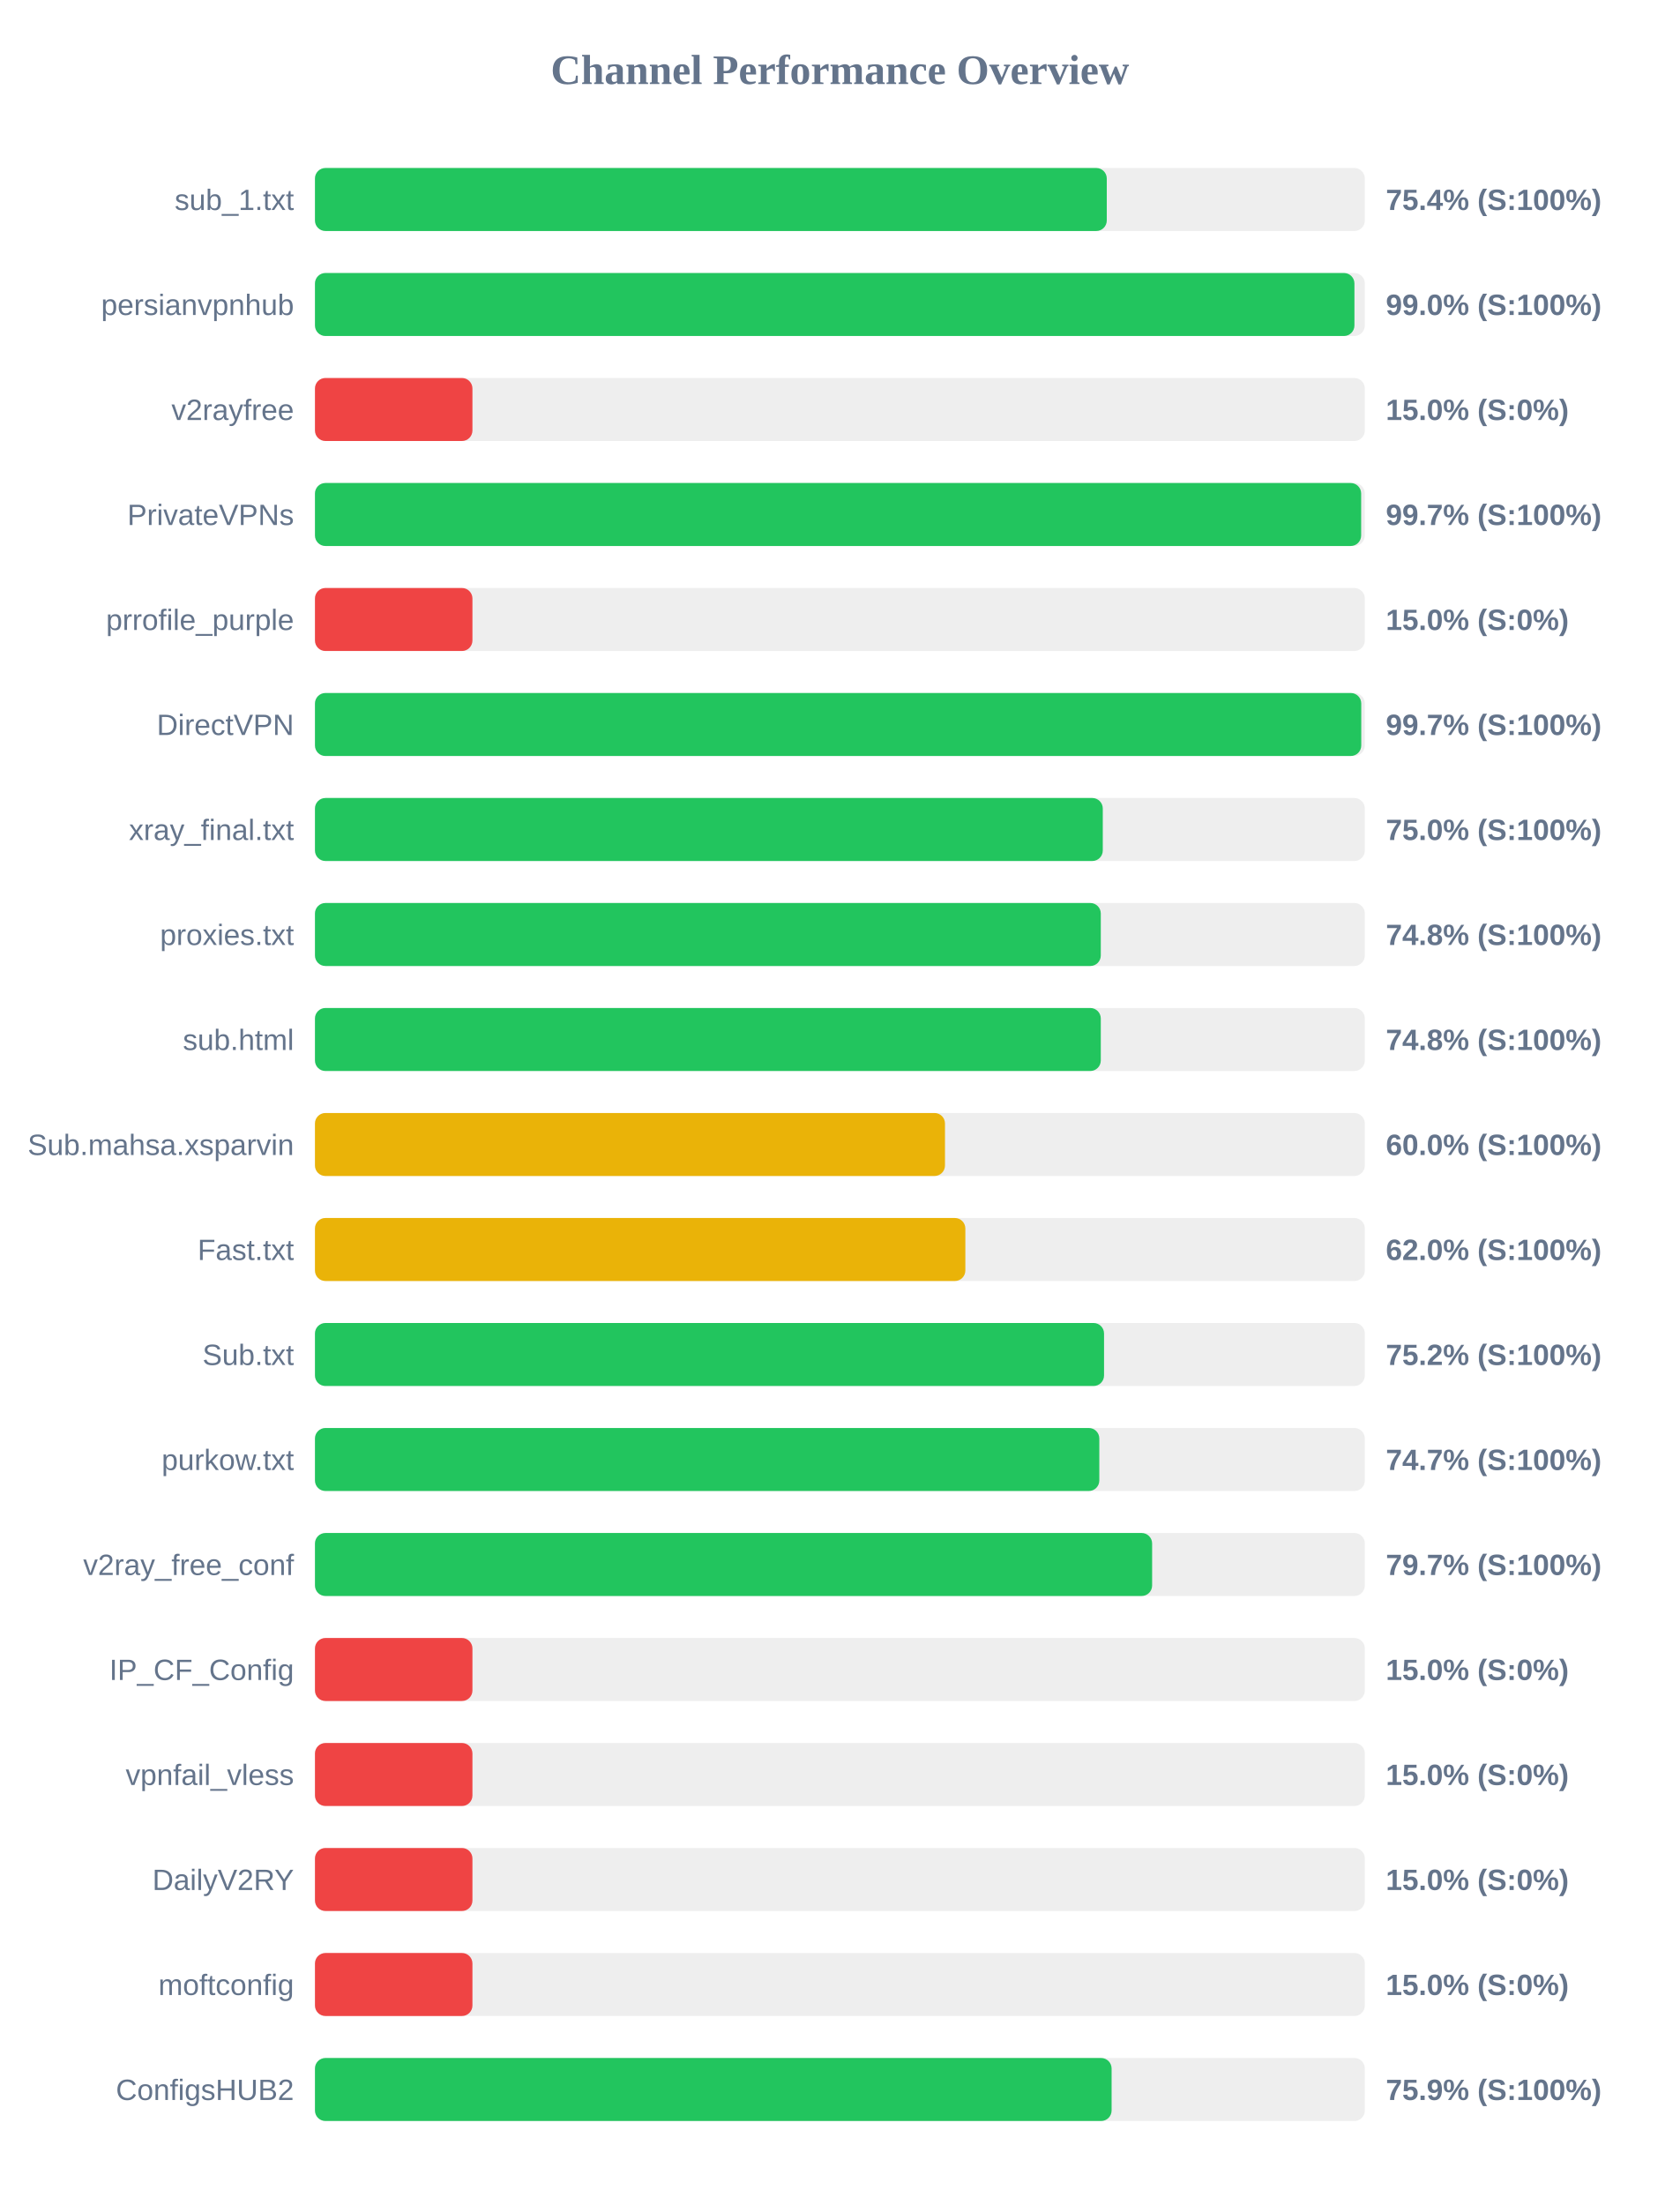
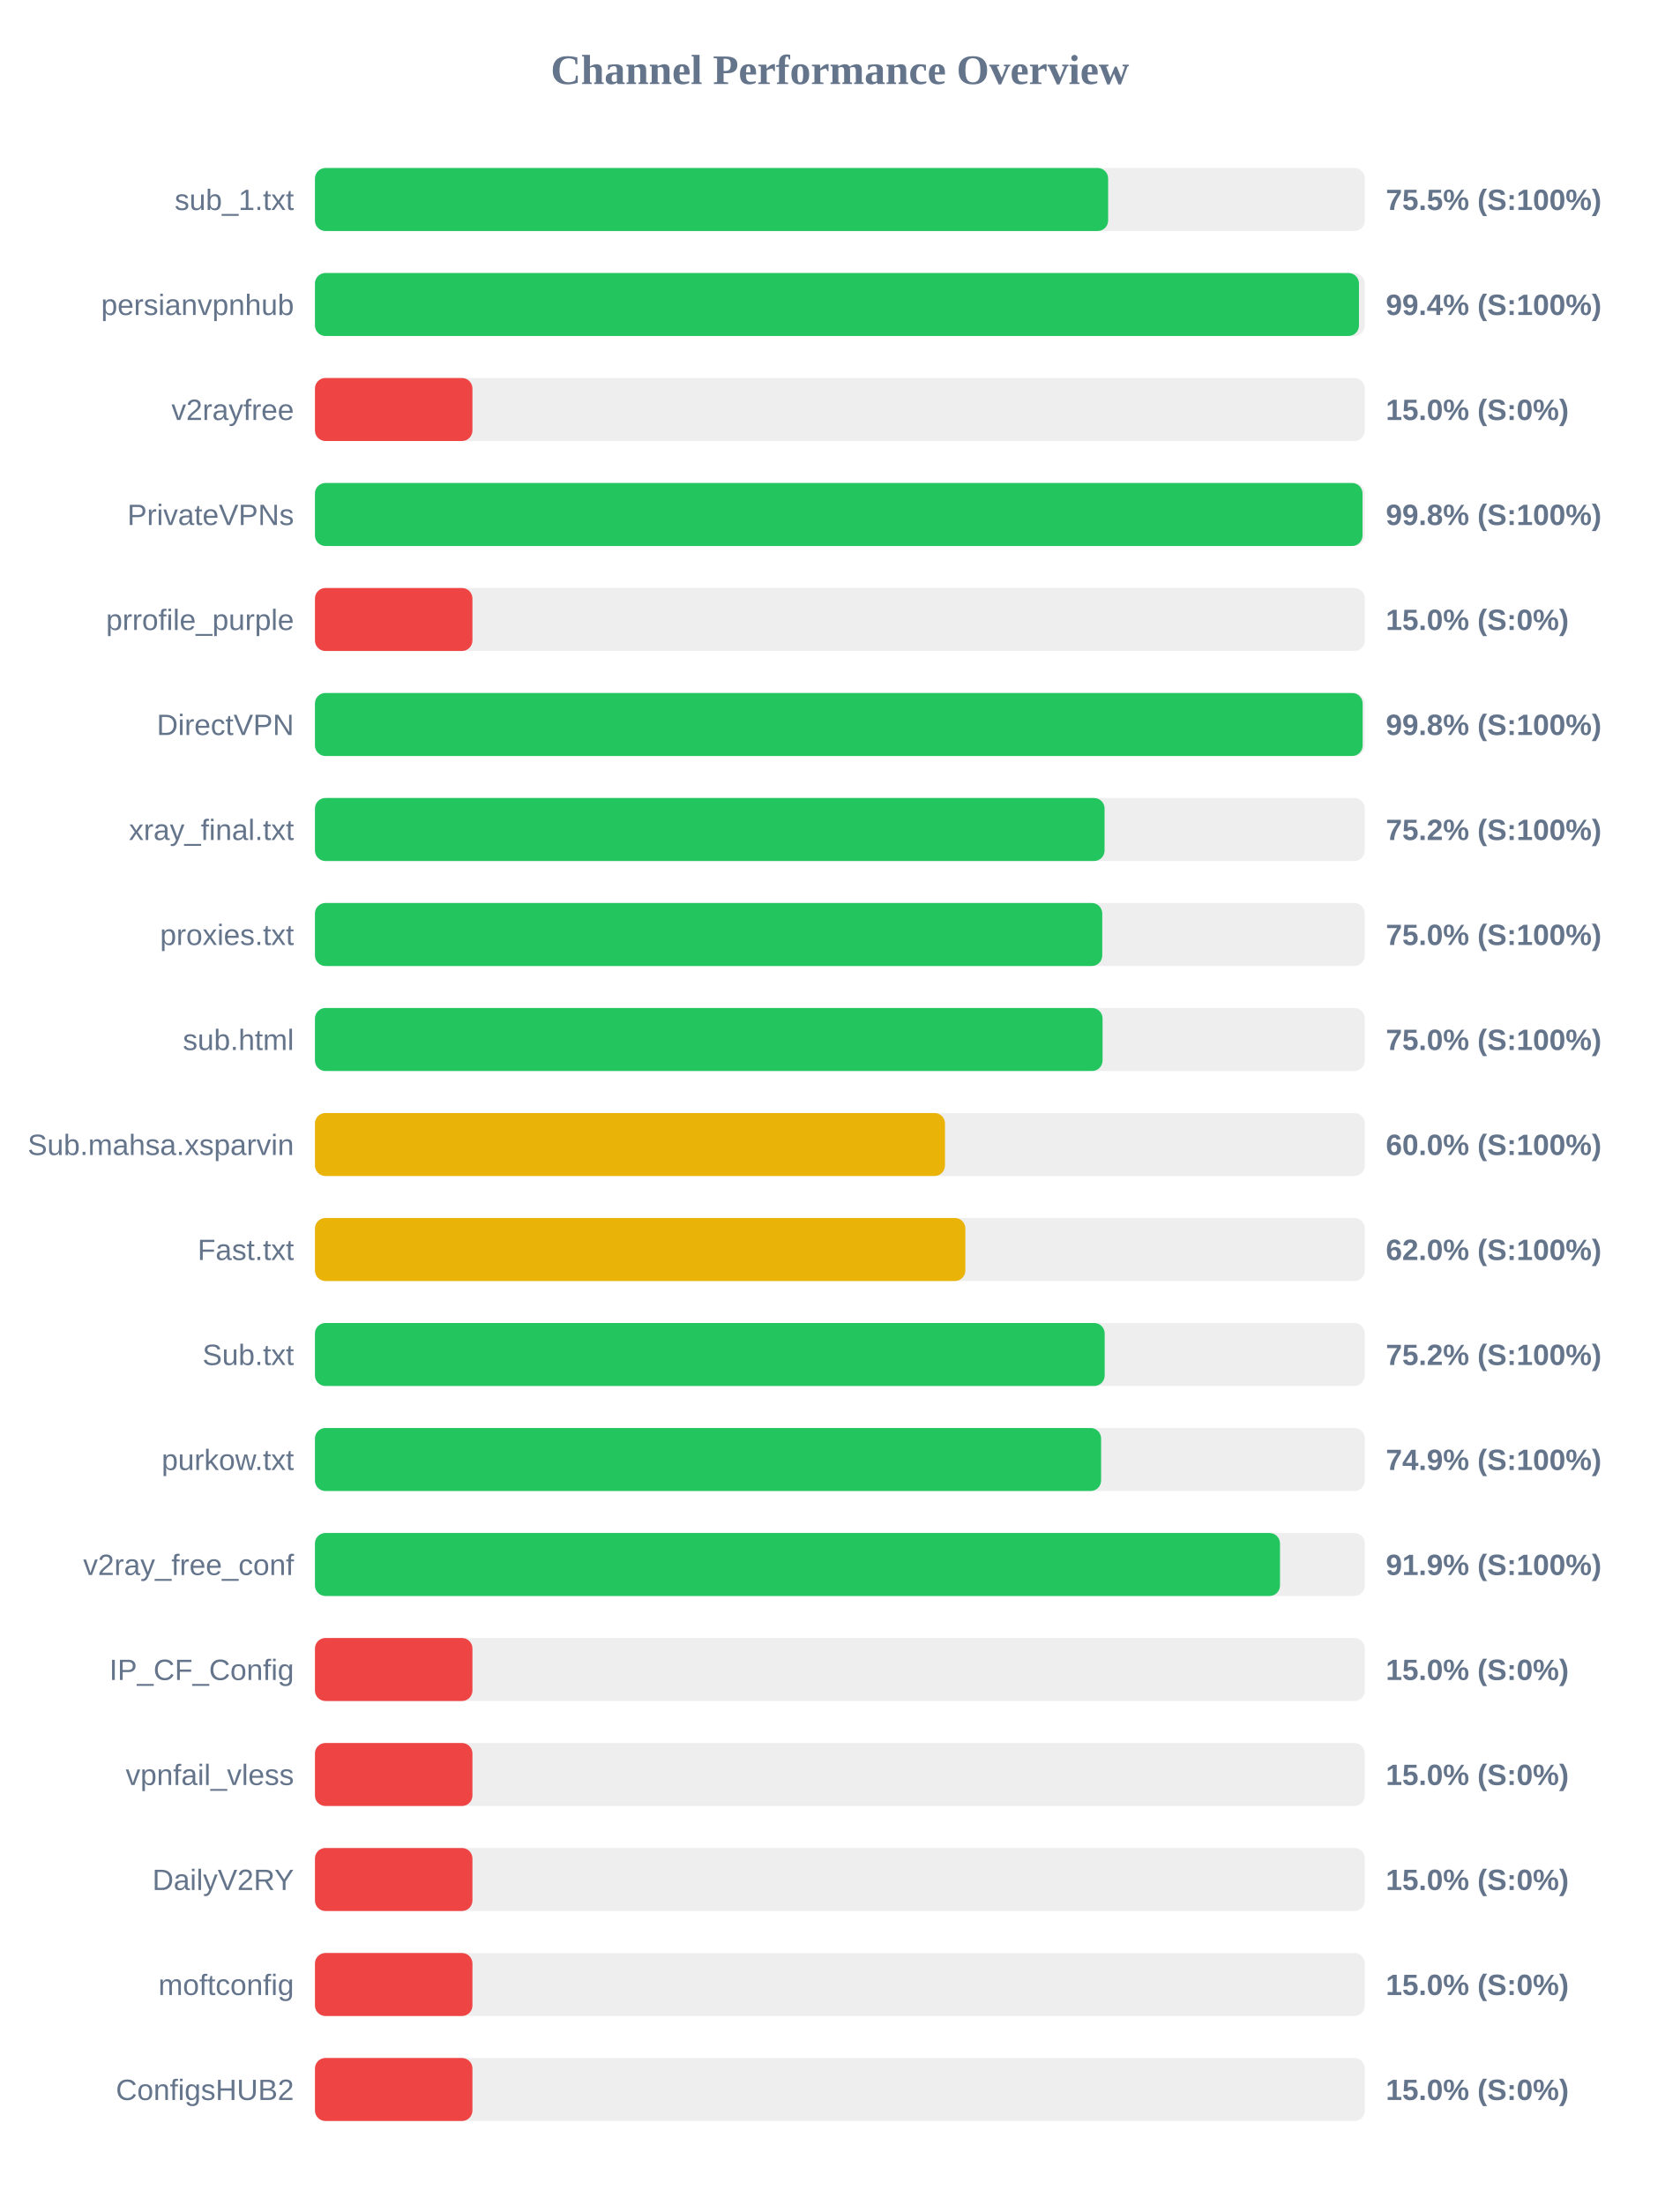
<svg xmlns="http://www.w3.org/2000/svg" width="800" height="1050" version="1.1">
  <style>
        .row { font: 14px Arial; fill: #64748b; }
        .score { font: bold 14px Arial; fill: #64748b; }
    </style>
  <text x="400" y="40" text-anchor="middle" font-size="20px" font-weight="bold" fill="#64748b">Channel Performance Overview</text>
  <rect x="150" y="80" width="500" height="30" fill="#eee" rx="5" />
-   <rect x="150" y="80" width="377.1" height="30" fill="#22c55e" rx="5" />
+   <rect x="150" y="80" width="377.75" height="30" fill="#22c55e" rx="5" />
  <text x="140" y="100" text-anchor="end" class="row">sub_1.txt</text>
-   <text x="660" y="100" text-anchor="start" class="score">75.4% (S:100%)</text>
+   <text x="660" y="100" text-anchor="start" class="score">75.5% (S:100%)</text>
  <rect x="150" y="130" width="500" height="30" fill="#eee" rx="5" />
-   <rect x="150" y="130" width="495.05" height="30" fill="#22c55e" rx="5" />
+   <rect x="150" y="130" width="497.2" height="30" fill="#22c55e" rx="5" />
  <text x="140" y="150" text-anchor="end" class="row">persianvpnhub</text>
-   <text x="660" y="150" text-anchor="start" class="score">99.0% (S:100%)</text>
+   <text x="660" y="150" text-anchor="start" class="score">99.4% (S:100%)</text>
  <rect x="150" y="180" width="500" height="30" fill="#eee" rx="5" />
  <rect x="150" y="180" width="75.0" height="30" fill="#ef4444" rx="5" />
  <text x="140" y="200" text-anchor="end" class="row">v2rayfree</text>
  <text x="660" y="200" text-anchor="start" class="score">15.0% (S:0%)</text>
  <rect x="150" y="230" width="500" height="30" fill="#eee" rx="5" />
-   <rect x="150" y="230" width="498.25" height="30" fill="#22c55e" rx="5" />
+   <rect x="150" y="230" width="498.9" height="30" fill="#22c55e" rx="5" />
  <text x="140" y="250" text-anchor="end" class="row">PrivateVPNs</text>
-   <text x="660" y="250" text-anchor="start" class="score">99.7% (S:100%)</text>
+   <text x="660" y="250" text-anchor="start" class="score">99.8% (S:100%)</text>
  <rect x="150" y="280" width="500" height="30" fill="#eee" rx="5" />
  <rect x="150" y="280" width="75.0" height="30" fill="#ef4444" rx="5" />
  <text x="140" y="300" text-anchor="end" class="row">prrofile_purple</text>
  <text x="660" y="300" text-anchor="start" class="score">15.0% (S:0%)</text>
  <rect x="150" y="330" width="500" height="30" fill="#eee" rx="5" />
-   <rect x="150" y="330" width="498.3" height="30" fill="#22c55e" rx="5" />
+   <rect x="150" y="330" width="498.95" height="30" fill="#22c55e" rx="5" />
  <text x="140" y="350" text-anchor="end" class="row">DirectVPN</text>
-   <text x="660" y="350" text-anchor="start" class="score">99.7% (S:100%)</text>
+   <text x="660" y="350" text-anchor="start" class="score">99.8% (S:100%)</text>
  <rect x="150" y="380" width="500" height="30" fill="#eee" rx="5" />
-   <rect x="150" y="380" width="375.2" height="30" fill="#22c55e" rx="5" />
+   <rect x="150" y="380" width="376.05" height="30" fill="#22c55e" rx="5" />
  <text x="140" y="400" text-anchor="end" class="row">xray_final.txt</text>
-   <text x="660" y="400" text-anchor="start" class="score">75.0% (S:100%)</text>
+   <text x="660" y="400" text-anchor="start" class="score">75.2% (S:100%)</text>
  <rect x="150" y="430" width="500" height="30" fill="#eee" rx="5" />
-   <rect x="150" y="430" width="374.25" height="30" fill="#22c55e" rx="5" />
+   <rect x="150" y="430" width="374.95" height="30" fill="#22c55e" rx="5" />
  <text x="140" y="450" text-anchor="end" class="row">proxies.txt</text>
-   <text x="660" y="450" text-anchor="start" class="score">74.8% (S:100%)</text>
+   <text x="660" y="450" text-anchor="start" class="score">75.0% (S:100%)</text>
  <rect x="150" y="480" width="500" height="30" fill="#eee" rx="5" />
-   <rect x="150" y="480" width="374.25" height="30" fill="#22c55e" rx="5" />
+   <rect x="150" y="480" width="375.1" height="30" fill="#22c55e" rx="5" />
  <text x="140" y="500" text-anchor="end" class="row">sub.html</text>
-   <text x="660" y="500" text-anchor="start" class="score">74.8% (S:100%)</text>
+   <text x="660" y="500" text-anchor="start" class="score">75.0% (S:100%)</text>
  <rect x="150" y="530" width="500" height="30" fill="#eee" rx="5" />
  <rect x="150" y="530" width="300.05" height="30" fill="#eab308" rx="5" />
  <text x="140" y="550" text-anchor="end" class="row">Sub.mahsa.xsparvin</text>
  <text x="660" y="550" text-anchor="start" class="score">60.0% (S:100%)</text>
  <rect x="150" y="580" width="500" height="30" fill="#eee" rx="5" />
  <rect x="150" y="580" width="309.75" height="30" fill="#eab308" rx="5" />
  <text x="140" y="600" text-anchor="end" class="row">Fast.txt</text>
  <text x="660" y="600" text-anchor="start" class="score">62.0% (S:100%)</text>
  <rect x="150" y="630" width="500" height="30" fill="#eee" rx="5" />
-   <rect x="150" y="630" width="375.8" height="30" fill="#22c55e" rx="5" />
+   <rect x="150" y="630" width="376.1" height="30" fill="#22c55e" rx="5" />
  <text x="140" y="650" text-anchor="end" class="row">Sub.txt</text>
  <text x="660" y="650" text-anchor="start" class="score">75.2% (S:100%)</text>
  <rect x="150" y="680" width="500" height="30" fill="#eee" rx="5" />
-   <rect x="150" y="680" width="373.55" height="30" fill="#22c55e" rx="5" />
+   <rect x="150" y="680" width="374.4" height="30" fill="#22c55e" rx="5" />
  <text x="140" y="700" text-anchor="end" class="row">purkow.txt</text>
-   <text x="660" y="700" text-anchor="start" class="score">74.7% (S:100%)</text>
+   <text x="660" y="700" text-anchor="start" class="score">74.9% (S:100%)</text>
  <rect x="150" y="730" width="500" height="30" fill="#eee" rx="5" />
-   <rect x="150" y="730" width="398.7" height="30" fill="#22c55e" rx="5" />
+   <rect x="150" y="730" width="459.6" height="30" fill="#22c55e" rx="5" />
  <text x="140" y="750" text-anchor="end" class="row">v2ray_free_conf</text>
-   <text x="660" y="750" text-anchor="start" class="score">79.7% (S:100%)</text>
+   <text x="660" y="750" text-anchor="start" class="score">91.9% (S:100%)</text>
  <rect x="150" y="780" width="500" height="30" fill="#eee" rx="5" />
  <rect x="150" y="780" width="75.0" height="30" fill="#ef4444" rx="5" />
  <text x="140" y="800" text-anchor="end" class="row">IP_CF_Config</text>
  <text x="660" y="800" text-anchor="start" class="score">15.0% (S:0%)</text>
  <rect x="150" y="830" width="500" height="30" fill="#eee" rx="5" />
  <rect x="150" y="830" width="75.0" height="30" fill="#ef4444" rx="5" />
  <text x="140" y="850" text-anchor="end" class="row">vpnfail_vless</text>
  <text x="660" y="850" text-anchor="start" class="score">15.0% (S:0%)</text>
  <rect x="150" y="880" width="500" height="30" fill="#eee" rx="5" />
  <rect x="150" y="880" width="75.0" height="30" fill="#ef4444" rx="5" />
  <text x="140" y="900" text-anchor="end" class="row">DailyV2RY</text>
  <text x="660" y="900" text-anchor="start" class="score">15.0% (S:0%)</text>
  <rect x="150" y="930" width="500" height="30" fill="#eee" rx="5" />
  <rect x="150" y="930" width="75.0" height="30" fill="#ef4444" rx="5" />
  <text x="140" y="950" text-anchor="end" class="row">moftconfig</text>
  <text x="660" y="950" text-anchor="start" class="score">15.0% (S:0%)</text>
  <rect x="150" y="980" width="500" height="30" fill="#eee" rx="5" />
-   <rect x="150" y="980" width="379.4" height="30" fill="#22c55e" rx="5" />
+   <rect x="150" y="980" width="75.0" height="30" fill="#ef4444" rx="5" />
  <text x="140" y="1000" text-anchor="end" class="row">ConfigsHUB2</text>
-   <text x="660" y="1000" text-anchor="start" class="score">75.9% (S:100%)</text>
+   <text x="660" y="1000" text-anchor="start" class="score">15.0% (S:0%)</text>
</svg>
